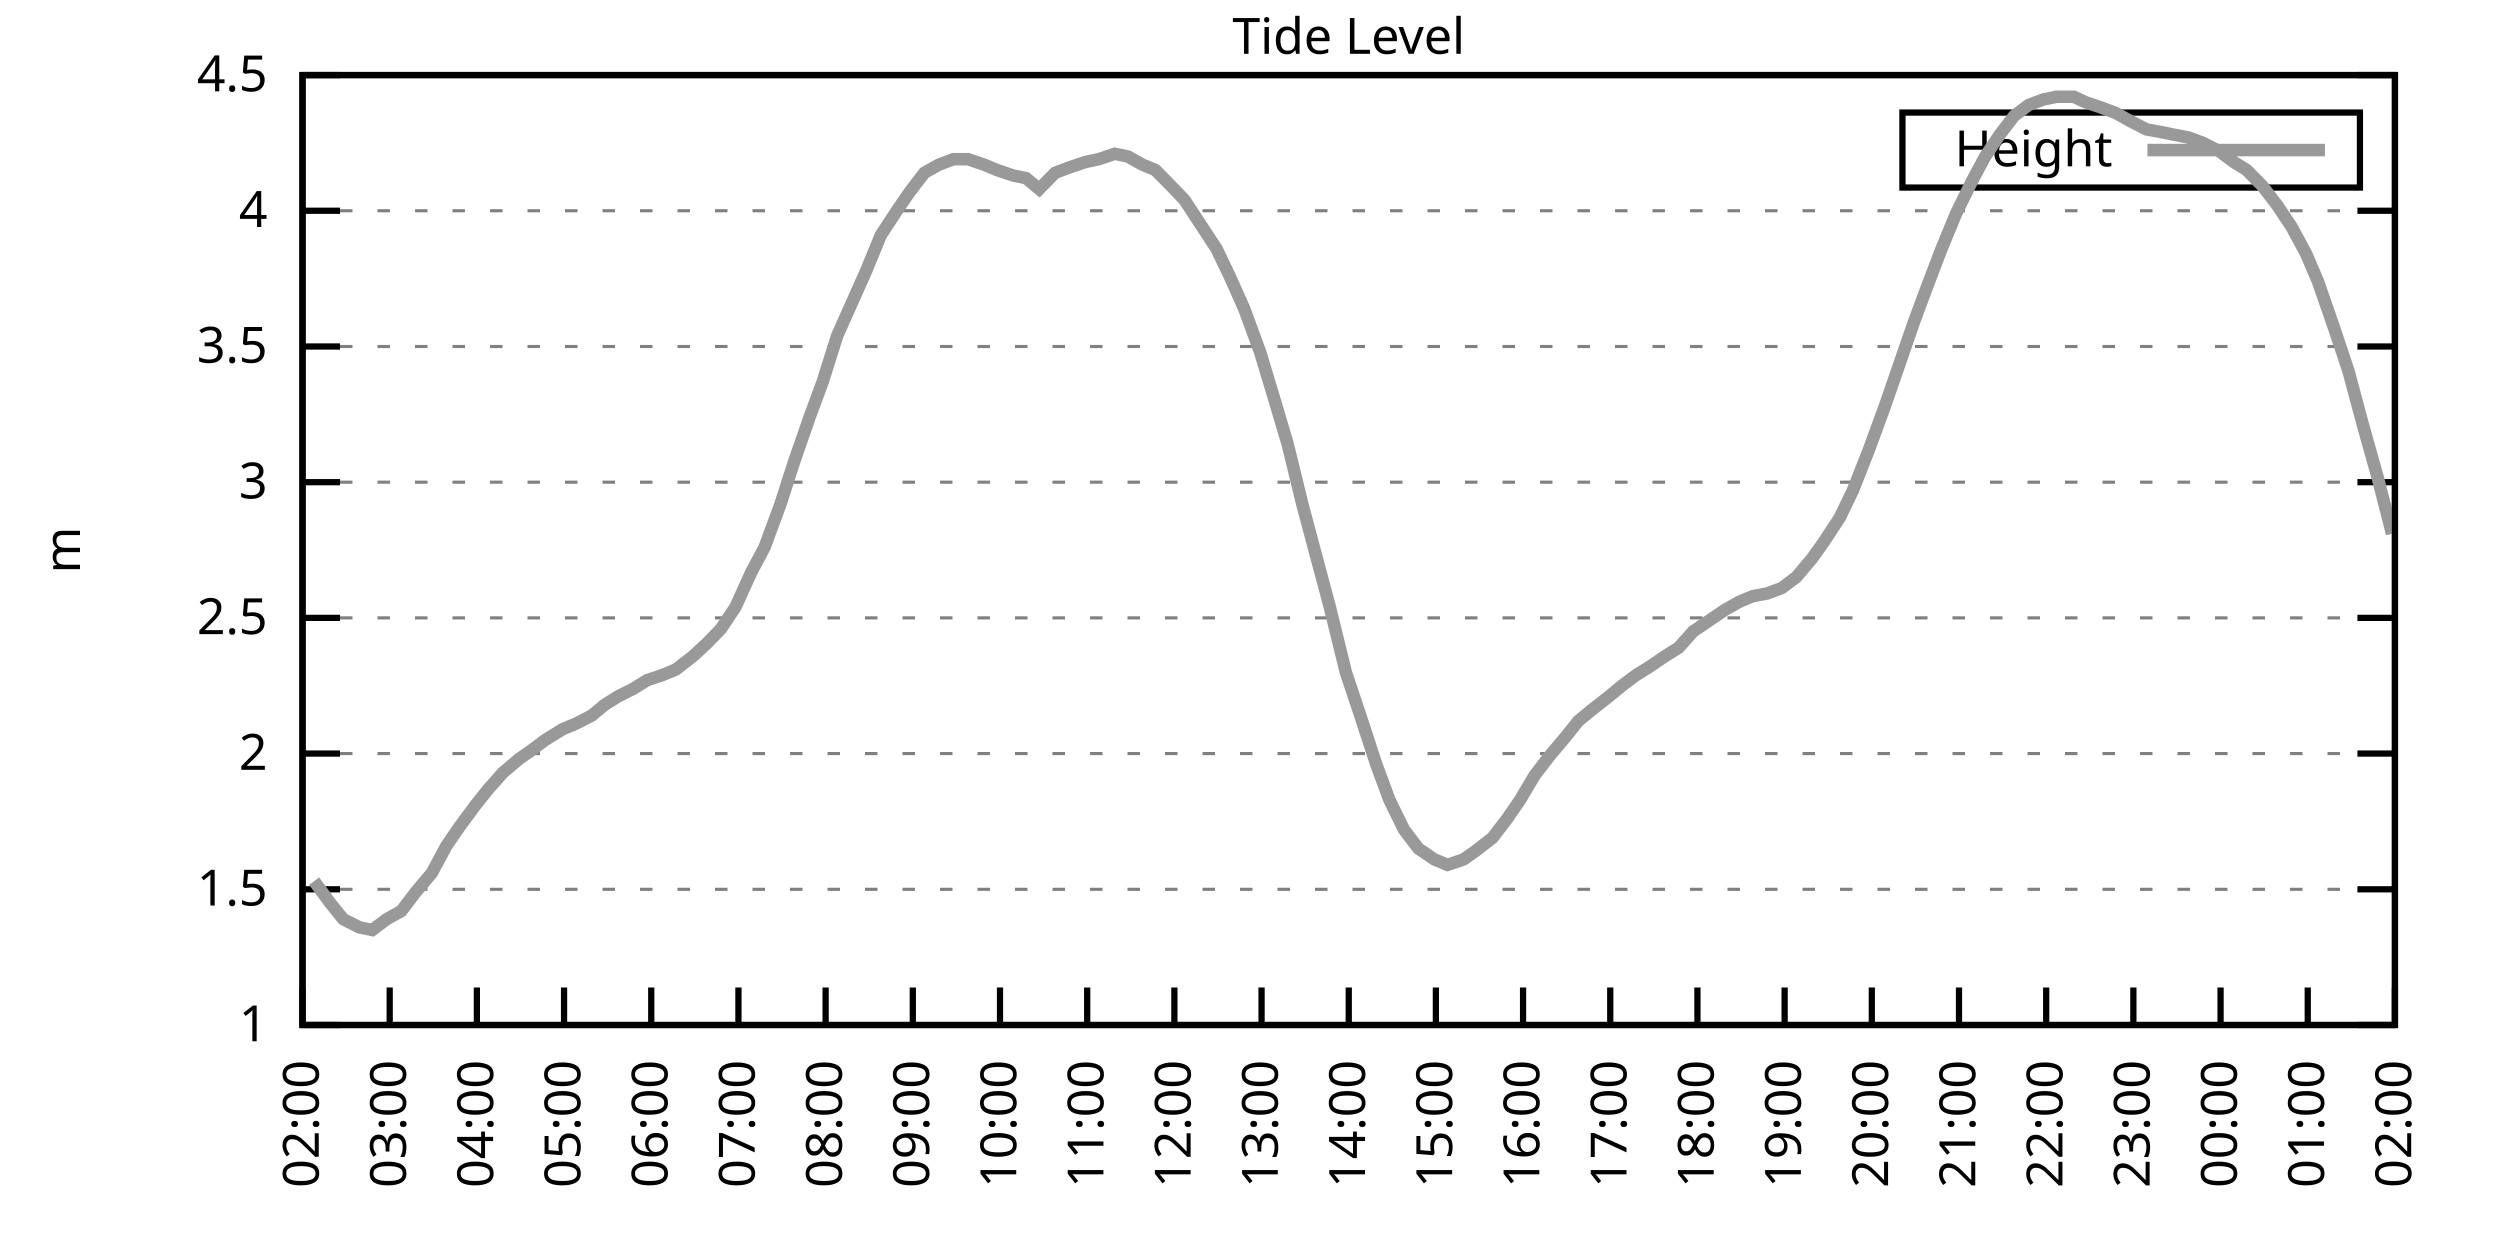
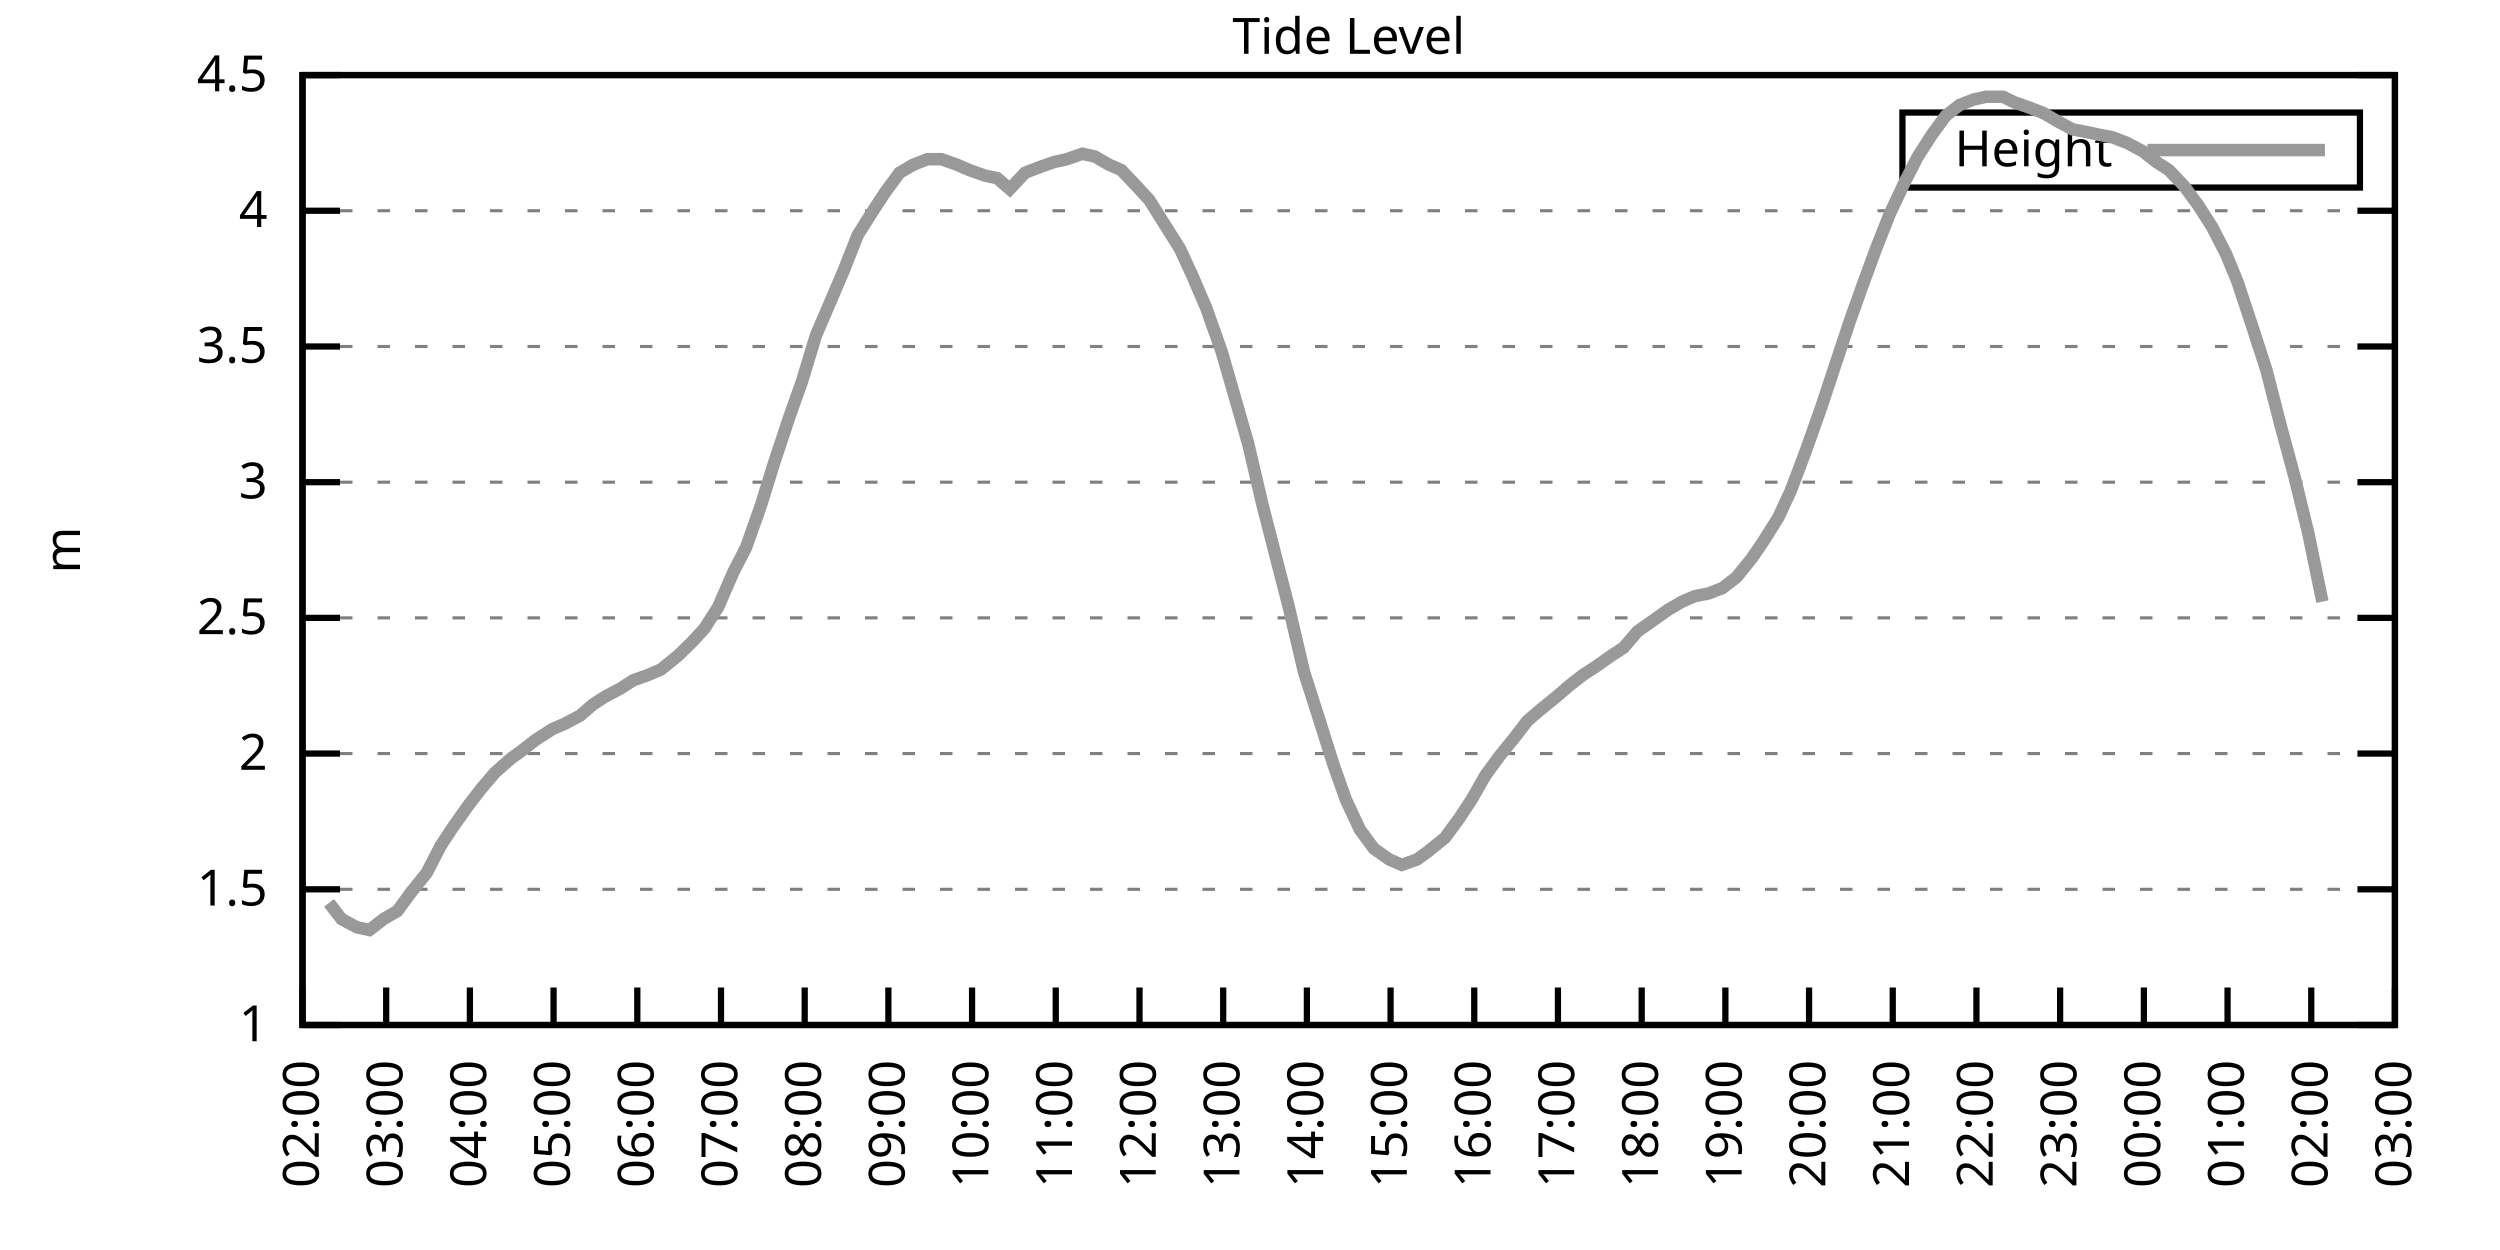
<svg xmlns="http://www.w3.org/2000/svg" xmlns:xlink="http://www.w3.org/1999/xlink" width="400" height="200" viewBox="0 0 400 200">
  <g id="gnuplot_canvas">
    <rect x="0" y="0" width="400" height="200" fill="none" />
    <defs>
      <circle id="gpDot" r="0.5" stroke-width="0.5" stroke="currentColor" />
      <path id="gpPt0" stroke-width="0.333" stroke="currentColor" d="M-1,0 h2 M0,-1 v2" />
      <path id="gpPt1" stroke-width="0.333" stroke="currentColor" d="M-1,-1 L1,1 M1,-1 L-1,1" />
      <path id="gpPt2" stroke-width="0.333" stroke="currentColor" d="M-1,0 L1,0 M0,-1 L0,1 M-1,-1 L1,1 M-1,1 L1,-1" />
      <rect id="gpPt3" stroke-width="0.333" stroke="currentColor" x="-1" y="-1" width="2" height="2" />
      <rect id="gpPt4" stroke-width="0.333" stroke="currentColor" fill="currentColor" x="-1" y="-1" width="2" height="2" />
      <circle id="gpPt5" stroke-width="0.333" stroke="currentColor" cx="0" cy="0" r="1" />
      <use xlink:href="#gpPt5" id="gpPt6" fill="currentColor" stroke="none" />
      <path id="gpPt7" stroke-width="0.333" stroke="currentColor" d="M0,-1.33 L-1.33,0.67 L1.33,0.67 z" />
      <use xlink:href="#gpPt7" id="gpPt8" fill="currentColor" stroke="none" />
      <use xlink:href="#gpPt7" id="gpPt9" stroke="currentColor" transform="rotate(180)" />
      <use xlink:href="#gpPt9" id="gpPt10" fill="currentColor" stroke="none" />
      <use xlink:href="#gpPt3" id="gpPt11" stroke="currentColor" transform="rotate(45)" />
      <use xlink:href="#gpPt11" id="gpPt12" fill="currentColor" stroke="none" />
      <path id="gpPt13" stroke-width="0.333" stroke="currentColor" d="M0,1.330 L1.265,0.411 L0.782,-1.067 L-0.782,-1.076 L-1.265,0.411 z" />
      <use xlink:href="#gpPt13" id="gpPt14" fill="currentColor" stroke="none" />
      <filter id="textbox" filterUnits="objectBoundingBox" x="0" y="0" height="1" width="1">
        <feFlood flood-color="white" flood-opacity="1" result="bgnd" />
        <feComposite in="SourceGraphic" in2="bgnd" operator="atop" />
      </filter>
      <filter id="greybox" filterUnits="objectBoundingBox" x="0" y="0" height="1" width="1">
        <feFlood flood-color="lightgrey" flood-opacity="1" result="grey" />
        <feComposite in="SourceGraphic" in2="grey" operator="atop" />
      </filter>
    </defs>
    <g fill="none" color="white" stroke="currentColor" stroke-width="1.00" stroke-linecap="butt" stroke-linejoin="miter">
</g>
    <g fill="none" color="black" stroke="currentColor" stroke-width="1.00" stroke-linecap="butt" stroke-linejoin="miter">
      <g stroke="none" shape-rendering="crispEdges">
        <polygon fill="rgb(255, 255, 255)" points="48.40,164.00 383.18,164.00 383.18,12.02 48.40,12.02 " />
      </g>
    </g>
    <g fill="none" color="black" stroke="currentColor" stroke-width="1.00" stroke-linecap="butt" stroke-linejoin="miter">
</g>
    <g fill="none" color="black" stroke="black" stroke-width="0.50" stroke-linecap="butt" stroke-linejoin="miter">
</g>
    <g fill="none" color="gray" stroke="currentColor" stroke-width="0.50" stroke-linecap="butt" stroke-linejoin="miter">
      <path stroke="gray" stroke-dasharray="2,4" class="gridline" d="M48.40,164.00 L383.19,164.00  " />
    </g>
    <g fill="none" color="gray" stroke="gray" stroke-width="1.00" stroke-linecap="butt" stroke-linejoin="miter">
</g>
    <g fill="none" color="black" stroke="currentColor" stroke-width="1.00" stroke-linecap="butt" stroke-linejoin="miter">
      <path stroke="black" d="M48.40,164.00 L54.40,164.00 M383.19,164.00 L377.19,164.00  " />
      <g transform="translate(42.80,166.60)" stroke="none" fill="black" font-family="Sans" font-size="8.00" text-anchor="end">
        <text>
          <tspan font-family="Sans"> 1</tspan>
        </text>
      </g>
    </g>
    <g fill="none" color="black" stroke="currentColor" stroke-width="1.00" stroke-linecap="butt" stroke-linejoin="miter">
</g>
    <g fill="none" color="black" stroke="black" stroke-width="0.50" stroke-linecap="butt" stroke-linejoin="miter">
</g>
    <g fill="none" color="gray" stroke="currentColor" stroke-width="0.50" stroke-linecap="butt" stroke-linejoin="miter">
      <path stroke="gray" stroke-dasharray="2,4" class="gridline" d="M48.40,142.29 L383.19,142.29  " />
    </g>
    <g fill="none" color="gray" stroke="gray" stroke-width="1.00" stroke-linecap="butt" stroke-linejoin="miter">
</g>
    <g fill="none" color="black" stroke="currentColor" stroke-width="1.00" stroke-linecap="butt" stroke-linejoin="miter">
      <path stroke="black" d="M48.40,142.29 L54.40,142.29 M383.19,142.29 L377.19,142.29  " />
      <g transform="translate(42.80,144.89)" stroke="none" fill="black" font-family="Sans" font-size="8.00" text-anchor="end">
        <text>
          <tspan font-family="Sans"> 1.5</tspan>
        </text>
      </g>
    </g>
    <g fill="none" color="black" stroke="currentColor" stroke-width="1.00" stroke-linecap="butt" stroke-linejoin="miter">
</g>
    <g fill="none" color="black" stroke="black" stroke-width="0.50" stroke-linecap="butt" stroke-linejoin="miter">
</g>
    <g fill="none" color="gray" stroke="currentColor" stroke-width="0.50" stroke-linecap="butt" stroke-linejoin="miter">
      <path stroke="gray" stroke-dasharray="2,4" class="gridline" d="M48.40,120.57 L383.19,120.57  " />
    </g>
    <g fill="none" color="gray" stroke="gray" stroke-width="1.00" stroke-linecap="butt" stroke-linejoin="miter">
</g>
    <g fill="none" color="black" stroke="currentColor" stroke-width="1.00" stroke-linecap="butt" stroke-linejoin="miter">
      <path stroke="black" d="M48.40,120.57 L54.40,120.57 M383.19,120.57 L377.19,120.57  " />
      <g transform="translate(42.80,123.17)" stroke="none" fill="black" font-family="Sans" font-size="8.00" text-anchor="end">
        <text>
          <tspan font-family="Sans"> 2</tspan>
        </text>
      </g>
    </g>
    <g fill="none" color="black" stroke="currentColor" stroke-width="1.00" stroke-linecap="butt" stroke-linejoin="miter">
</g>
    <g fill="none" color="black" stroke="black" stroke-width="0.50" stroke-linecap="butt" stroke-linejoin="miter">
</g>
    <g fill="none" color="gray" stroke="currentColor" stroke-width="0.50" stroke-linecap="butt" stroke-linejoin="miter">
      <path stroke="gray" stroke-dasharray="2,4" class="gridline" d="M48.40,98.86 L383.19,98.86  " />
    </g>
    <g fill="none" color="gray" stroke="gray" stroke-width="1.00" stroke-linecap="butt" stroke-linejoin="miter">
</g>
    <g fill="none" color="black" stroke="currentColor" stroke-width="1.00" stroke-linecap="butt" stroke-linejoin="miter">
      <path stroke="black" d="M48.40,98.86 L54.40,98.86 M383.19,98.86 L377.19,98.86  " />
      <g transform="translate(42.80,101.46)" stroke="none" fill="black" font-family="Sans" font-size="8.00" text-anchor="end">
        <text>
          <tspan font-family="Sans"> 2.5</tspan>
        </text>
      </g>
    </g>
    <g fill="none" color="black" stroke="currentColor" stroke-width="1.00" stroke-linecap="butt" stroke-linejoin="miter">
</g>
    <g fill="none" color="black" stroke="black" stroke-width="0.50" stroke-linecap="butt" stroke-linejoin="miter">
</g>
    <g fill="none" color="gray" stroke="currentColor" stroke-width="0.50" stroke-linecap="butt" stroke-linejoin="miter">
      <path stroke="gray" stroke-dasharray="2,4" class="gridline" d="M48.40,77.15 L383.19,77.15  " />
    </g>
    <g fill="none" color="gray" stroke="gray" stroke-width="1.00" stroke-linecap="butt" stroke-linejoin="miter">
</g>
    <g fill="none" color="black" stroke="currentColor" stroke-width="1.00" stroke-linecap="butt" stroke-linejoin="miter">
      <path stroke="black" d="M48.40,77.15 L54.40,77.15 M383.19,77.15 L377.19,77.15  " />
      <g transform="translate(42.80,79.75)" stroke="none" fill="black" font-family="Sans" font-size="8.00" text-anchor="end">
        <text>
          <tspan font-family="Sans"> 3</tspan>
        </text>
      </g>
    </g>
    <g fill="none" color="black" stroke="currentColor" stroke-width="1.00" stroke-linecap="butt" stroke-linejoin="miter">
</g>
    <g fill="none" color="black" stroke="black" stroke-width="0.50" stroke-linecap="butt" stroke-linejoin="miter">
</g>
    <g fill="none" color="gray" stroke="currentColor" stroke-width="0.50" stroke-linecap="butt" stroke-linejoin="miter">
      <path stroke="gray" stroke-dasharray="2,4" class="gridline" d="M48.40,55.44 L383.19,55.44  " />
    </g>
    <g fill="none" color="gray" stroke="gray" stroke-width="1.00" stroke-linecap="butt" stroke-linejoin="miter">
</g>
    <g fill="none" color="black" stroke="currentColor" stroke-width="1.00" stroke-linecap="butt" stroke-linejoin="miter">
      <path stroke="black" d="M48.40,55.44 L54.40,55.44 M383.19,55.44 L377.19,55.44  " />
      <g transform="translate(42.80,58.04)" stroke="none" fill="black" font-family="Sans" font-size="8.00" text-anchor="end">
        <text>
          <tspan font-family="Sans"> 3.5</tspan>
        </text>
      </g>
    </g>
    <g fill="none" color="black" stroke="currentColor" stroke-width="1.00" stroke-linecap="butt" stroke-linejoin="miter">
</g>
    <g fill="none" color="black" stroke="black" stroke-width="0.50" stroke-linecap="butt" stroke-linejoin="miter">
</g>
    <g fill="none" color="gray" stroke="currentColor" stroke-width="0.50" stroke-linecap="butt" stroke-linejoin="miter">
      <path stroke="gray" stroke-dasharray="2,4" class="gridline" d="M48.40,33.72 L383.19,33.72  " />
    </g>
    <g fill="none" color="gray" stroke="gray" stroke-width="1.00" stroke-linecap="butt" stroke-linejoin="miter">
</g>
    <g fill="none" color="black" stroke="currentColor" stroke-width="1.00" stroke-linecap="butt" stroke-linejoin="miter">
      <path stroke="black" d="M48.40,33.72 L54.40,33.72 M383.19,33.72 L377.19,33.72  " />
      <g transform="translate(42.80,36.32)" stroke="none" fill="black" font-family="Sans" font-size="8.00" text-anchor="end">
        <text>
          <tspan font-family="Sans"> 4</tspan>
        </text>
      </g>
    </g>
    <g fill="none" color="black" stroke="currentColor" stroke-width="1.00" stroke-linecap="butt" stroke-linejoin="miter">
</g>
    <g fill="none" color="black" stroke="black" stroke-width="0.50" stroke-linecap="butt" stroke-linejoin="miter">
</g>
    <g fill="none" color="gray" stroke="currentColor" stroke-width="0.50" stroke-linecap="butt" stroke-linejoin="miter">
      <path stroke="gray" stroke-dasharray="2,4" class="gridline" d="M48.40,12.01 L383.19,12.01  " />
    </g>
    <g fill="none" color="gray" stroke="gray" stroke-width="1.00" stroke-linecap="butt" stroke-linejoin="miter">
</g>
    <g fill="none" color="black" stroke="currentColor" stroke-width="1.00" stroke-linecap="butt" stroke-linejoin="miter">
      <path stroke="black" d="M48.40,12.01 L54.40,12.01 M383.19,12.01 L377.19,12.01  " />
      <g transform="translate(42.80,14.61)" stroke="none" fill="black" font-family="Sans" font-size="8.00" text-anchor="end">
        <text>
          <tspan font-family="Sans"> 4.5</tspan>
        </text>
      </g>
    </g>
    <g fill="none" color="black" stroke="currentColor" stroke-width="1.00" stroke-linecap="butt" stroke-linejoin="miter">
      <path stroke="black" d="M48.40,164.00 L48.40,158.00  " />
      <g transform="translate(51.00,169.60) rotate(270.00)" stroke="none" fill="black" font-family="Sans" font-size="8.00" text-anchor="end">
        <text>
          <tspan font-family="Sans">02:00</tspan>
        </text>
      </g>
    </g>
    <g fill="none" color="black" stroke="currentColor" stroke-width="1.00" stroke-linecap="butt" stroke-linejoin="miter">
-       <path stroke="black" d="M62.35,164.00 L62.35,158.00  " />
-       <g transform="translate(64.95,169.60) rotate(270.00)" stroke="none" fill="black" font-family="Sans" font-size="8.00" text-anchor="end">
+       <path stroke="black" d="M61.79,164.00 L61.79,158.00  " />
+       <g transform="translate(64.39,169.60) rotate(270.00)" stroke="none" fill="black" font-family="Sans" font-size="8.00" text-anchor="end">
        <text>
          <tspan font-family="Sans">03:00</tspan>
        </text>
      </g>
    </g>
    <g fill="none" color="black" stroke="currentColor" stroke-width="1.00" stroke-linecap="butt" stroke-linejoin="miter">
-       <path stroke="black" d="M76.30,164.00 L76.30,158.00  " />
-       <g transform="translate(78.90,169.60) rotate(270.00)" stroke="none" fill="black" font-family="Sans" font-size="8.00" text-anchor="end">
+       <path stroke="black" d="M75.18,164.00 L75.18,158.00  " />
+       <g transform="translate(77.78,169.60) rotate(270.00)" stroke="none" fill="black" font-family="Sans" font-size="8.00" text-anchor="end">
        <text>
          <tspan font-family="Sans">04:00</tspan>
        </text>
      </g>
    </g>
    <g fill="none" color="black" stroke="currentColor" stroke-width="1.00" stroke-linecap="butt" stroke-linejoin="miter">
-       <path stroke="black" d="M90.25,164.00 L90.25,158.00  " />
-       <g transform="translate(92.85,169.60) rotate(270.00)" stroke="none" fill="black" font-family="Sans" font-size="8.00" text-anchor="end">
+       <path stroke="black" d="M88.57,164.00 L88.57,158.00  " />
+       <g transform="translate(91.17,169.60) rotate(270.00)" stroke="none" fill="black" font-family="Sans" font-size="8.00" text-anchor="end">
        <text>
          <tspan font-family="Sans">05:00</tspan>
        </text>
      </g>
    </g>
    <g fill="none" color="black" stroke="currentColor" stroke-width="1.00" stroke-linecap="butt" stroke-linejoin="miter">
-       <path stroke="black" d="M104.20,164.00 L104.20,158.00  " />
-       <g transform="translate(106.80,169.60) rotate(270.00)" stroke="none" fill="black" font-family="Sans" font-size="8.00" text-anchor="end">
+       <path stroke="black" d="M101.97,164.00 L101.97,158.00  " />
+       <g transform="translate(104.57,169.60) rotate(270.00)" stroke="none" fill="black" font-family="Sans" font-size="8.00" text-anchor="end">
        <text>
          <tspan font-family="Sans">06:00</tspan>
        </text>
      </g>
    </g>
    <g fill="none" color="black" stroke="currentColor" stroke-width="1.00" stroke-linecap="butt" stroke-linejoin="miter">
-       <path stroke="black" d="M118.15,164.00 L118.15,158.00  " />
-       <g transform="translate(120.75,169.60) rotate(270.00)" stroke="none" fill="black" font-family="Sans" font-size="8.00" text-anchor="end">
+       <path stroke="black" d="M115.36,164.00 L115.36,158.00  " />
+       <g transform="translate(117.96,169.60) rotate(270.00)" stroke="none" fill="black" font-family="Sans" font-size="8.00" text-anchor="end">
        <text>
          <tspan font-family="Sans">07:00</tspan>
        </text>
      </g>
    </g>
    <g fill="none" color="black" stroke="currentColor" stroke-width="1.00" stroke-linecap="butt" stroke-linejoin="miter">
-       <path stroke="black" d="M132.10,164.00 L132.10,158.00  " />
-       <g transform="translate(134.70,169.60) rotate(270.00)" stroke="none" fill="black" font-family="Sans" font-size="8.00" text-anchor="end">
+       <path stroke="black" d="M128.75,164.00 L128.75,158.00  " />
+       <g transform="translate(131.35,169.60) rotate(270.00)" stroke="none" fill="black" font-family="Sans" font-size="8.00" text-anchor="end">
        <text>
          <tspan font-family="Sans">08:00</tspan>
        </text>
      </g>
    </g>
    <g fill="none" color="black" stroke="currentColor" stroke-width="1.00" stroke-linecap="butt" stroke-linejoin="miter">
-       <path stroke="black" d="M146.05,164.00 L146.05,158.00  " />
-       <g transform="translate(148.65,169.60) rotate(270.00)" stroke="none" fill="black" font-family="Sans" font-size="8.00" text-anchor="end">
+       <path stroke="black" d="M142.14,164.00 L142.14,158.00  " />
+       <g transform="translate(144.74,169.60) rotate(270.00)" stroke="none" fill="black" font-family="Sans" font-size="8.00" text-anchor="end">
        <text>
          <tspan font-family="Sans">09:00</tspan>
        </text>
      </g>
    </g>
    <g fill="none" color="black" stroke="currentColor" stroke-width="1.00" stroke-linecap="butt" stroke-linejoin="miter">
-       <path stroke="black" d="M160.00,164.00 L160.00,158.00  " />
-       <g transform="translate(162.60,169.60) rotate(270.00)" stroke="none" fill="black" font-family="Sans" font-size="8.00" text-anchor="end">
+       <path stroke="black" d="M155.53,164.00 L155.53,158.00  " />
+       <g transform="translate(158.13,169.60) rotate(270.00)" stroke="none" fill="black" font-family="Sans" font-size="8.00" text-anchor="end">
        <text>
          <tspan font-family="Sans">10:00</tspan>
        </text>
      </g>
    </g>
    <g fill="none" color="black" stroke="currentColor" stroke-width="1.00" stroke-linecap="butt" stroke-linejoin="miter">
-       <path stroke="black" d="M173.95,164.00 L173.95,158.00  " />
-       <g transform="translate(176.55,169.60) rotate(270.00)" stroke="none" fill="black" font-family="Sans" font-size="8.00" text-anchor="end">
+       <path stroke="black" d="M168.92,164.00 L168.92,158.00  " />
+       <g transform="translate(171.52,169.60) rotate(270.00)" stroke="none" fill="black" font-family="Sans" font-size="8.00" text-anchor="end">
        <text>
          <tspan font-family="Sans">11:00</tspan>
        </text>
      </g>
    </g>
    <g fill="none" color="black" stroke="currentColor" stroke-width="1.00" stroke-linecap="butt" stroke-linejoin="miter">
-       <path stroke="black" d="M187.90,164.00 L187.90,158.00  " />
-       <g transform="translate(190.50,169.60) rotate(270.00)" stroke="none" fill="black" font-family="Sans" font-size="8.00" text-anchor="end">
+       <path stroke="black" d="M182.32,164.00 L182.32,158.00  " />
+       <g transform="translate(184.92,169.60) rotate(270.00)" stroke="none" fill="black" font-family="Sans" font-size="8.00" text-anchor="end">
        <text>
          <tspan font-family="Sans">12:00</tspan>
        </text>
      </g>
    </g>
    <g fill="none" color="black" stroke="currentColor" stroke-width="1.00" stroke-linecap="butt" stroke-linejoin="miter">
-       <path stroke="black" d="M201.85,164.00 L201.85,158.00  " />
-       <g transform="translate(204.45,169.60) rotate(270.00)" stroke="none" fill="black" font-family="Sans" font-size="8.00" text-anchor="end">
+       <path stroke="black" d="M195.71,164.00 L195.71,158.00  " />
+       <g transform="translate(198.31,169.60) rotate(270.00)" stroke="none" fill="black" font-family="Sans" font-size="8.00" text-anchor="end">
        <text>
          <tspan font-family="Sans">13:00</tspan>
        </text>
      </g>
    </g>
    <g fill="none" color="black" stroke="currentColor" stroke-width="1.00" stroke-linecap="butt" stroke-linejoin="miter">
-       <path stroke="black" d="M215.80,164.00 L215.80,158.00  " />
-       <g transform="translate(218.40,169.60) rotate(270.00)" stroke="none" fill="black" font-family="Sans" font-size="8.00" text-anchor="end">
+       <path stroke="black" d="M209.10,164.00 L209.10,158.00  " />
+       <g transform="translate(211.70,169.60) rotate(270.00)" stroke="none" fill="black" font-family="Sans" font-size="8.00" text-anchor="end">
        <text>
          <tspan font-family="Sans">14:00</tspan>
        </text>
      </g>
    </g>
    <g fill="none" color="black" stroke="currentColor" stroke-width="1.00" stroke-linecap="butt" stroke-linejoin="miter">
-       <path stroke="black" d="M229.74,164.00 L229.74,158.00  " />
-       <g transform="translate(232.34,169.60) rotate(270.00)" stroke="none" fill="black" font-family="Sans" font-size="8.00" text-anchor="end">
+       <path stroke="black" d="M222.49,164.00 L222.49,158.00  " />
+       <g transform="translate(225.09,169.60) rotate(270.00)" stroke="none" fill="black" font-family="Sans" font-size="8.00" text-anchor="end">
        <text>
          <tspan font-family="Sans">15:00</tspan>
        </text>
      </g>
    </g>
    <g fill="none" color="black" stroke="currentColor" stroke-width="1.00" stroke-linecap="butt" stroke-linejoin="miter">
-       <path stroke="black" d="M243.69,164.00 L243.69,158.00  " />
-       <g transform="translate(246.29,169.60) rotate(270.00)" stroke="none" fill="black" font-family="Sans" font-size="8.00" text-anchor="end">
+       <path stroke="black" d="M235.88,164.00 L235.88,158.00  " />
+       <g transform="translate(238.48,169.60) rotate(270.00)" stroke="none" fill="black" font-family="Sans" font-size="8.00" text-anchor="end">
        <text>
          <tspan font-family="Sans">16:00</tspan>
        </text>
      </g>
    </g>
    <g fill="none" color="black" stroke="currentColor" stroke-width="1.00" stroke-linecap="butt" stroke-linejoin="miter">
-       <path stroke="black" d="M257.64,164.00 L257.64,158.00  " />
-       <g transform="translate(260.24,169.60) rotate(270.00)" stroke="none" fill="black" font-family="Sans" font-size="8.00" text-anchor="end">
+       <path stroke="black" d="M249.27,164.00 L249.27,158.00  " />
+       <g transform="translate(251.87,169.60) rotate(270.00)" stroke="none" fill="black" font-family="Sans" font-size="8.00" text-anchor="end">
        <text>
          <tspan font-family="Sans">17:00</tspan>
        </text>
      </g>
    </g>
    <g fill="none" color="black" stroke="currentColor" stroke-width="1.00" stroke-linecap="butt" stroke-linejoin="miter">
-       <path stroke="black" d="M271.59,164.00 L271.59,158.00  " />
-       <g transform="translate(274.19,169.60) rotate(270.00)" stroke="none" fill="black" font-family="Sans" font-size="8.00" text-anchor="end">
+       <path stroke="black" d="M262.67,164.00 L262.67,158.00  " />
+       <g transform="translate(265.27,169.60) rotate(270.00)" stroke="none" fill="black" font-family="Sans" font-size="8.00" text-anchor="end">
        <text>
          <tspan font-family="Sans">18:00</tspan>
        </text>
      </g>
    </g>
    <g fill="none" color="black" stroke="currentColor" stroke-width="1.00" stroke-linecap="butt" stroke-linejoin="miter">
-       <path stroke="black" d="M285.54,164.00 L285.54,158.00  " />
-       <g transform="translate(288.14,169.60) rotate(270.00)" stroke="none" fill="black" font-family="Sans" font-size="8.00" text-anchor="end">
+       <path stroke="black" d="M276.06,164.00 L276.06,158.00  " />
+       <g transform="translate(278.66,169.60) rotate(270.00)" stroke="none" fill="black" font-family="Sans" font-size="8.00" text-anchor="end">
        <text>
          <tspan font-family="Sans">19:00</tspan>
        </text>
      </g>
    </g>
    <g fill="none" color="black" stroke="currentColor" stroke-width="1.00" stroke-linecap="butt" stroke-linejoin="miter">
-       <path stroke="black" d="M299.49,164.00 L299.49,158.00  " />
-       <g transform="translate(302.09,169.60) rotate(270.00)" stroke="none" fill="black" font-family="Sans" font-size="8.00" text-anchor="end">
+       <path stroke="black" d="M289.45,164.00 L289.45,158.00  " />
+       <g transform="translate(292.05,169.60) rotate(270.00)" stroke="none" fill="black" font-family="Sans" font-size="8.00" text-anchor="end">
        <text>
          <tspan font-family="Sans">20:00</tspan>
        </text>
      </g>
    </g>
    <g fill="none" color="black" stroke="currentColor" stroke-width="1.00" stroke-linecap="butt" stroke-linejoin="miter">
-       <path stroke="black" d="M313.44,164.00 L313.44,158.00  " />
-       <g transform="translate(316.04,169.60) rotate(270.00)" stroke="none" fill="black" font-family="Sans" font-size="8.00" text-anchor="end">
+       <path stroke="black" d="M302.84,164.00 L302.84,158.00  " />
+       <g transform="translate(305.44,169.60) rotate(270.00)" stroke="none" fill="black" font-family="Sans" font-size="8.00" text-anchor="end">
        <text>
          <tspan font-family="Sans">21:00</tspan>
        </text>
      </g>
    </g>
    <g fill="none" color="black" stroke="currentColor" stroke-width="1.00" stroke-linecap="butt" stroke-linejoin="miter">
-       <path stroke="black" d="M327.39,164.00 L327.39,158.00  " />
-       <g transform="translate(329.99,169.60) rotate(270.00)" stroke="none" fill="black" font-family="Sans" font-size="8.00" text-anchor="end">
+       <path stroke="black" d="M316.23,164.00 L316.23,158.00  " />
+       <g transform="translate(318.83,169.60) rotate(270.00)" stroke="none" fill="black" font-family="Sans" font-size="8.00" text-anchor="end">
        <text>
          <tspan font-family="Sans">22:00</tspan>
        </text>
      </g>
    </g>
    <g fill="none" color="black" stroke="currentColor" stroke-width="1.00" stroke-linecap="butt" stroke-linejoin="miter">
-       <path stroke="black" d="M341.34,164.00 L341.34,158.00  " />
-       <g transform="translate(343.94,169.60) rotate(270.00)" stroke="none" fill="black" font-family="Sans" font-size="8.00" text-anchor="end">
+       <path stroke="black" d="M329.62,164.00 L329.62,158.00  " />
+       <g transform="translate(332.22,169.60) rotate(270.00)" stroke="none" fill="black" font-family="Sans" font-size="8.00" text-anchor="end">
        <text>
          <tspan font-family="Sans">23:00</tspan>
        </text>
      </g>
    </g>
    <g fill="none" color="black" stroke="currentColor" stroke-width="1.00" stroke-linecap="butt" stroke-linejoin="miter">
-       <path stroke="black" d="M355.29,164.00 L355.29,158.00  " />
-       <g transform="translate(357.89,169.60) rotate(270.00)" stroke="none" fill="black" font-family="Sans" font-size="8.00" text-anchor="end">
+       <path stroke="black" d="M343.02,164.00 L343.02,158.00  " />
+       <g transform="translate(345.62,169.60) rotate(270.00)" stroke="none" fill="black" font-family="Sans" font-size="8.00" text-anchor="end">
        <text>
          <tspan font-family="Sans">00:00</tspan>
        </text>
      </g>
    </g>
    <g fill="none" color="black" stroke="currentColor" stroke-width="1.00" stroke-linecap="butt" stroke-linejoin="miter">
-       <path stroke="black" d="M369.24,164.00 L369.24,158.00  " />
-       <g transform="translate(371.84,169.60) rotate(270.00)" stroke="none" fill="black" font-family="Sans" font-size="8.00" text-anchor="end">
+       <path stroke="black" d="M356.41,164.00 L356.41,158.00  " />
+       <g transform="translate(359.01,169.60) rotate(270.00)" stroke="none" fill="black" font-family="Sans" font-size="8.00" text-anchor="end">
        <text>
          <tspan font-family="Sans">01:00</tspan>
+         </text>
+       </g>
+     </g>
+     <g fill="none" color="black" stroke="currentColor" stroke-width="1.00" stroke-linecap="butt" stroke-linejoin="miter">
+       <path stroke="black" d="M369.80,164.00 L369.80,158.00  " />
+       <g transform="translate(372.40,169.60) rotate(270.00)" stroke="none" fill="black" font-family="Sans" font-size="8.00" text-anchor="end">
+         <text>
+           <tspan font-family="Sans">02:00</tspan>
        </text>
      </g>
    </g>
    <g fill="none" color="black" stroke="currentColor" stroke-width="1.00" stroke-linecap="butt" stroke-linejoin="miter">
      <path stroke="black" d="M383.19,164.00 L383.19,158.00  " />
      <g transform="translate(385.79,169.60) rotate(270.00)" stroke="none" fill="black" font-family="Sans" font-size="8.00" text-anchor="end">
        <text>
-           <tspan font-family="Sans">02:00</tspan>
+           <tspan font-family="Sans">03:00</tspan>
        </text>
      </g>
    </g>
    <g fill="none" color="black" stroke="currentColor" stroke-width="1.00" stroke-linecap="butt" stroke-linejoin="miter">
</g>
    <g fill="none" color="black" stroke="currentColor" stroke-width="1.00" stroke-linecap="butt" stroke-linejoin="miter">
      <path stroke="black" d="M48.40,12.01 L48.40,164.00 L383.19,164.00 L383.19,12.01 L48.40,12.01 Z  " />
    </g>
    <g fill="none" color="black" stroke="currentColor" stroke-width="1.00" stroke-linecap="butt" stroke-linejoin="miter">
</g>
    <g fill="none" color="black" stroke="currentColor" stroke-width="1.00" stroke-linecap="butt" stroke-linejoin="miter">
      <path stroke="black" d="M304.39,30.01 L304.39,18.01 L377.59,18.01 L377.59,30.01 L304.39,30.01 Z  " />
    </g>
    <g id="Tide_level_plot_1">
      <g fill="none" color="white" stroke="black" stroke-width="2.00" stroke-linecap="butt" stroke-linejoin="miter">
</g>
      <g fill="none" color="black" stroke="currentColor" stroke-width="2.00" stroke-linecap="butt" stroke-linejoin="miter">
        <g transform="translate(337.99,26.61)" stroke="none" fill="black" font-family="Sans" font-size="8.00" text-anchor="end">
          <text>
            <tspan font-family="Sans">Height</tspan>
          </text>
        </g>
      </g>
      <g fill="none" color="black" stroke="currentColor" stroke-width="2.00" stroke-linecap="butt" stroke-linejoin="miter">
-         <path stroke="rgb(153, 153, 153)" d="M343.59,24.01 L371.99,24.01 M50.26,140.98 L52.82,144.46 L54.91,147.06 L57.47,148.37 L59.56,148.80 L61.88,147.06   L64.21,145.76 L66.53,142.72 L69.09,139.68 L71.42,135.34 L73.51,132.30 L76.07,128.83 L78.16,126.22 L80.48,123.61   L83.04,121.44 L84.90,120.14 L87.23,118.40 L90.02,116.67 L92.11,115.80 L94.67,114.49 L96.76,112.76 L98.85,111.45   L101.41,110.15 L103.50,108.85 L106.06,107.98 L108.15,107.11 L110.94,104.94 L113.27,102.77 L115.36,100.60 L117.68,97.12   L120.24,91.48 L122.33,87.57 L124.89,80.62 L126.98,74.11 L129.54,66.73 L131.63,61.08 L133.96,53.70 L138.61,43.28   L140.93,37.63 L143.49,33.72 L145.58,30.68 L147.91,27.64 L150.23,26.34 L152.56,25.47 L154.88,25.47 L157.44,26.34   L159.53,27.21 L162.09,28.08 L164.18,28.51 L166.27,30.25 L168.83,27.64 L171.16,26.77 L173.71,25.91 L175.81,25.47   L178.36,24.60 L180.46,25.04 L182.78,26.34 L184.87,27.21 L187.43,29.81 L189.52,31.99 L192.08,35.89 L194.64,39.80   L196.73,44.15 L199.06,49.36 L201.61,56.30 L203.71,63.25 L206.03,71.07 L208.36,80.62 L210.68,89.31 L212.77,97.12   L215.33,107.55 L217.65,114.49 L220.21,122.31 L222.30,127.96 L224.63,132.73 L226.95,135.77 L229.51,137.51 L231.60,138.38   L234.16,137.51 L236.02,136.21 L238.81,134.04 L241.14,131.00 L243.23,127.96 L245.55,124.05 L247.88,121.01 L250.44,117.97   L252.53,115.36 L254.62,113.63 L257.41,111.45 L259.50,109.72 L261.83,107.98 L263.92,106.68 L266.48,104.94 L268.57,103.64   L270.90,101.03 L273.45,99.30 L276.01,97.56 L278.34,96.26 L280.43,95.39 L282.75,94.95 L285.08,94.08 L287.40,92.35   L289.96,89.31 L291.82,86.70 L294.38,82.79 L296.47,78.45 L299.03,71.94 L301.58,64.99 L303.68,58.91 L306.23,51.53   L308.33,45.88 L310.65,39.80 L312.98,34.16 L315.53,28.95 L317.63,25.04 L319.95,21.56 L322.28,18.52 L324.60,16.79   L326.93,15.92 L329.02,15.48 L331.81,15.48 L333.67,16.35 L336.23,17.22 L338.55,18.09 L340.88,19.39 L343.43,20.70   L345.76,21.13 L347.85,21.56 L350.18,22.00 L352.50,22.87 L355.06,24.17 L357.38,25.91 L359.48,27.21 L362.03,29.81   L364.36,32.85 L366.68,36.33 L369.01,40.67 L370.87,45.01 L373.43,52.40 L375.75,59.34 L378.08,68.03 L380.40,76.28   L382.73,85.40  " />
+         <path stroke="rgb(153, 153, 153)" d="M343.59,24.01 L371.99,24.01 M52.64,144.46 L54.65,147.06 L57.10,148.37 L59.11,148.80 L61.35,147.06 L63.58,145.76   L65.81,142.72 L68.26,139.68 L70.50,135.34 L72.50,132.30 L74.96,128.83 L76.97,126.22 L79.20,123.61 L81.66,121.44   L83.44,120.14 L85.67,118.40 L88.35,116.67 L90.36,115.80 L92.82,114.49 L94.82,112.76 L96.83,111.45 L99.29,110.15   L101.30,108.85 L103.75,107.98 L105.76,107.11 L108.44,104.94 L110.67,102.77 L112.68,100.60 L114.91,97.12 L117.37,91.48   L119.38,87.57 L121.83,80.62 L123.84,74.11 L126.29,66.73 L128.30,61.08 L130.54,53.70 L135.00,43.28 L137.23,37.63   L139.69,33.72 L141.69,30.68 L143.93,27.64 L146.16,26.34 L148.39,25.47 L150.62,25.47 L153.08,26.34 L155.09,27.21   L157.54,28.08 L159.55,28.51 L161.56,30.25 L164.01,27.64 L166.25,26.77 L168.70,25.91 L170.71,25.47 L173.17,24.60   L175.17,25.04 L177.41,26.34 L179.41,27.21 L181.87,29.81 L183.88,31.99 L186.33,35.89 L188.79,39.80 L190.80,44.15   L193.03,49.36 L195.48,56.30 L197.49,63.25 L199.73,71.07 L201.96,80.62 L204.19,89.31 L206.20,97.12 L208.65,107.55   L210.88,114.49 L213.34,122.31 L215.35,127.96 L217.58,132.73 L219.81,135.77 L222.27,137.51 L224.28,138.38 L226.73,137.51   L228.52,136.21 L231.20,134.04 L233.43,131.00 L235.44,127.96 L237.67,124.05 L239.90,121.01 L242.36,117.97 L244.36,115.36   L246.37,113.63 L249.05,111.45 L251.06,109.72 L253.29,107.98 L255.30,106.68 L257.76,104.94 L259.76,103.64 L262.00,101.03   L264.45,99.30 L266.91,97.56 L269.14,96.26 L271.15,95.39 L273.38,94.95 L275.61,94.08 L277.84,92.35 L280.30,89.31   L282.08,86.70 L284.54,82.79 L286.55,78.45 L289.00,71.94 L291.46,64.99 L293.47,58.91 L295.92,51.53 L297.93,45.88   L300.16,39.80 L302.39,34.16 L304.85,28.95 L306.86,25.04 L309.09,21.56 L311.32,18.52 L313.55,16.79 L315.79,15.92   L317.79,15.48 L320.47,15.48 L322.26,16.35 L324.71,17.22 L326.95,18.09 L329.18,19.39 L331.63,20.70 L333.86,21.13   L335.87,21.56 L338.10,22.00 L340.34,22.87 L342.79,24.17 L345.02,25.91 L347.03,27.21 L349.49,29.81 L351.72,32.85   L353.95,36.33 L356.18,40.67 L357.97,45.01 L360.42,52.40 L362.66,59.34 L364.89,68.03 L367.12,76.28 L369.35,85.40   L371.58,96.26  " />
      </g>
    </g>
    <g fill="none" color="black" stroke="currentColor" stroke-width="2.00" stroke-linecap="butt" stroke-linejoin="miter">
</g>
    <g fill="none" color="black" stroke="black" stroke-width="1.00" stroke-linecap="butt" stroke-linejoin="miter">
</g>
    <g fill="none" color="black" stroke="currentColor" stroke-width="1.00" stroke-linecap="butt" stroke-linejoin="miter">
      <path stroke="black" d="M48.40,12.01 L48.40,164.00 L383.19,164.00 L383.19,12.01 L48.40,12.01 Z  " />
      <g transform="translate(12.80,88.01) rotate(270.00)" stroke="none" fill="black" font-family="Sans" font-size="8.00" text-anchor="middle">
        <text>
          <tspan font-family="Sans">m</tspan>
        </text>
      </g>
    </g>
    <g fill="none" color="black" stroke="currentColor" stroke-width="1.00" stroke-linecap="butt" stroke-linejoin="miter">
</g>
    <g fill="none" color="black" stroke="currentColor" stroke-width="1.00" stroke-linecap="butt" stroke-linejoin="miter">
      <g transform="translate(215.79,8.61)" stroke="none" fill="black" font-family="Sans" font-size="8.00" text-anchor="middle">
        <text>
          <tspan font-family="Sans">Tide Level</tspan>
        </text>
      </g>
    </g>
    <g fill="none" color="black" stroke="currentColor" stroke-width="1.00" stroke-linecap="butt" stroke-linejoin="miter">
</g>
  </g>
</svg>
